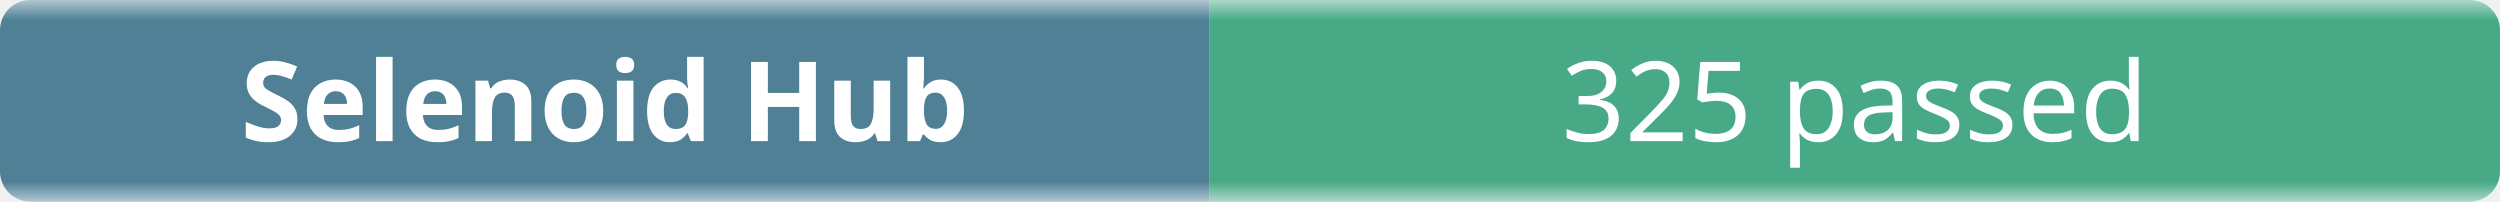
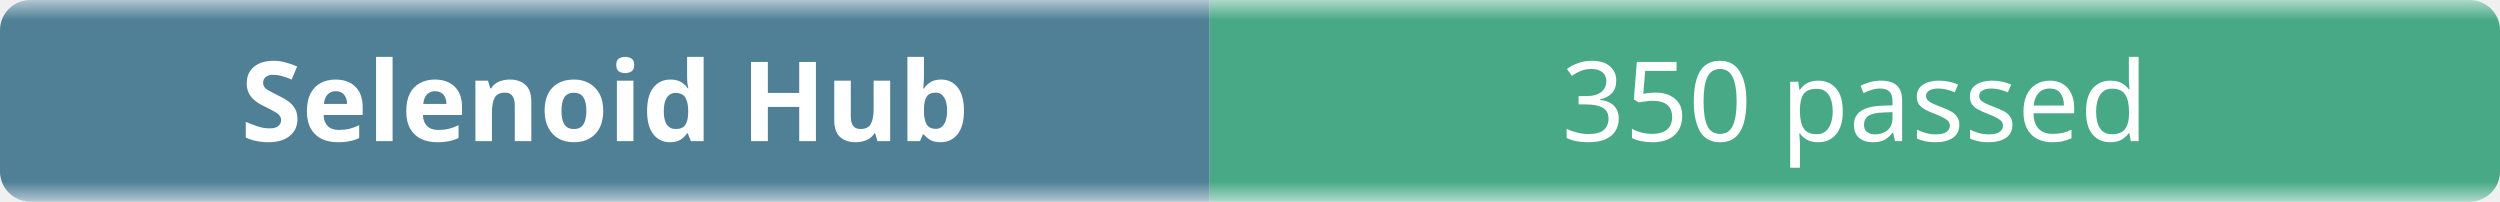
- <svg xmlns="http://www.w3.org/2000/svg" width="248" height="20" role="img" aria-label="Selenoid Hub: 325 passed">
+ <svg xmlns="http://www.w3.org/2000/svg" width="248" height="20" role="img" aria-label="Selenoid Hub: 350 passed">
  <linearGradient id="b" x2="0" y2="100%">
    <stop offset="0" stop-color="#f8fafc" stop-opacity=".7" />
    <stop offset=".1" stop-color="#eef2f7" stop-opacity=".3" />
    <stop offset=".9" stop-color="#eef2f7" stop-opacity=".3" />
    <stop offset="1" stop-color="#f8fafc" stop-opacity=".7" />
  </linearGradient>
  <mask id="m">
    <rect width="248" height="20" rx="3" fill="#fff" />
  </mask>
  <g mask="url(#m)">
    <rect width="120" height="20" fill="#0b4f6c" />
    <rect x="120" width="128" height="20" fill="#008a56" />
    <rect width="248" height="20" fill="url(#b)" />
  </g>
  <g fill="#fff" text-anchor="middle" font-family="ui-sans-serif,system-ui,sans-serif" font-size="11">
    <text x="60" y="14" font-weight="600">Selenoid Hub</text>
-     <text x="184" y="14">325 passed</text>
+     <text x="184" y="14">350 passed</text>
  </g>
</svg>
